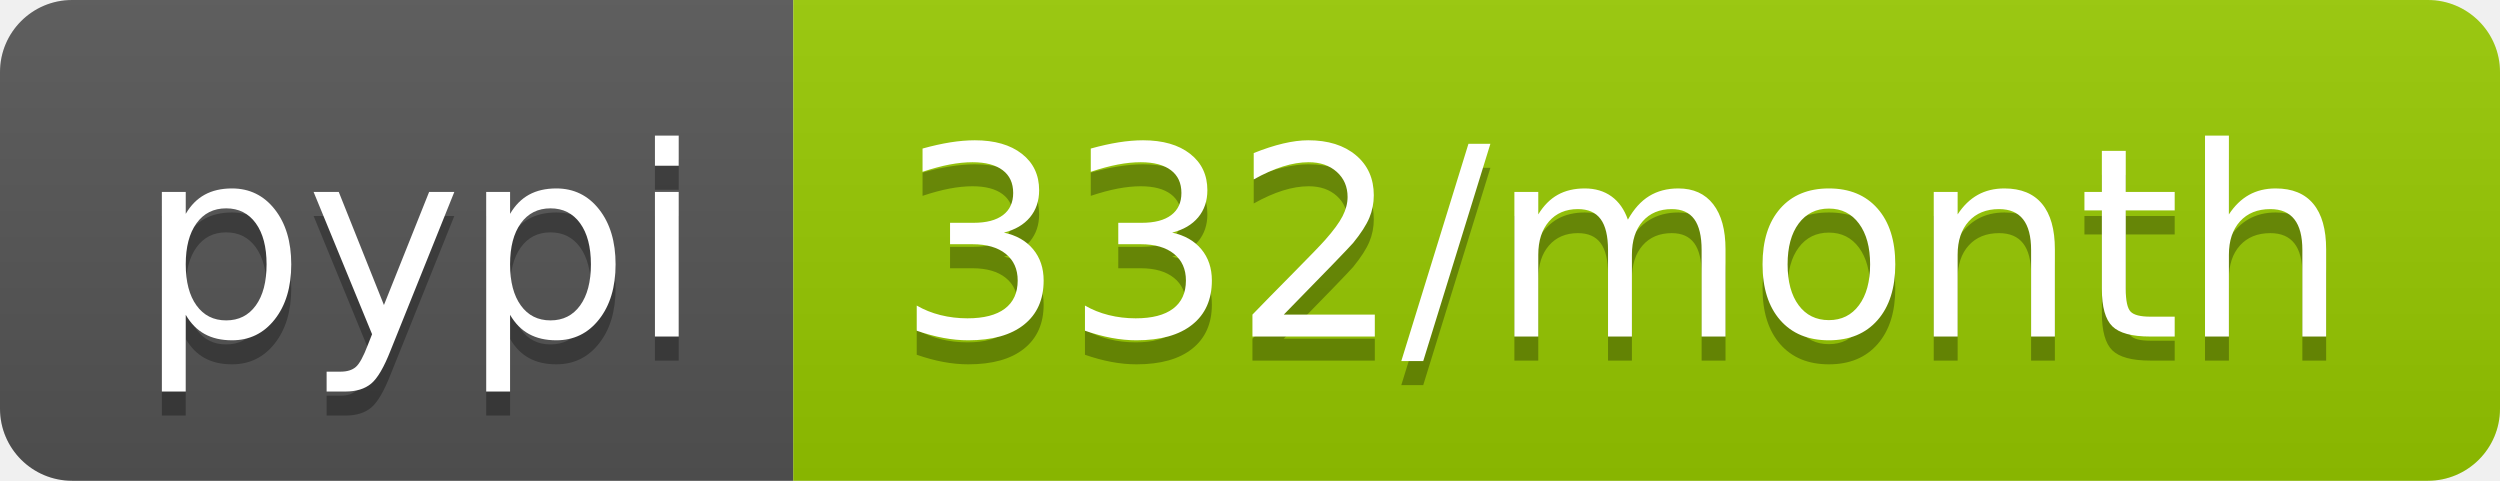
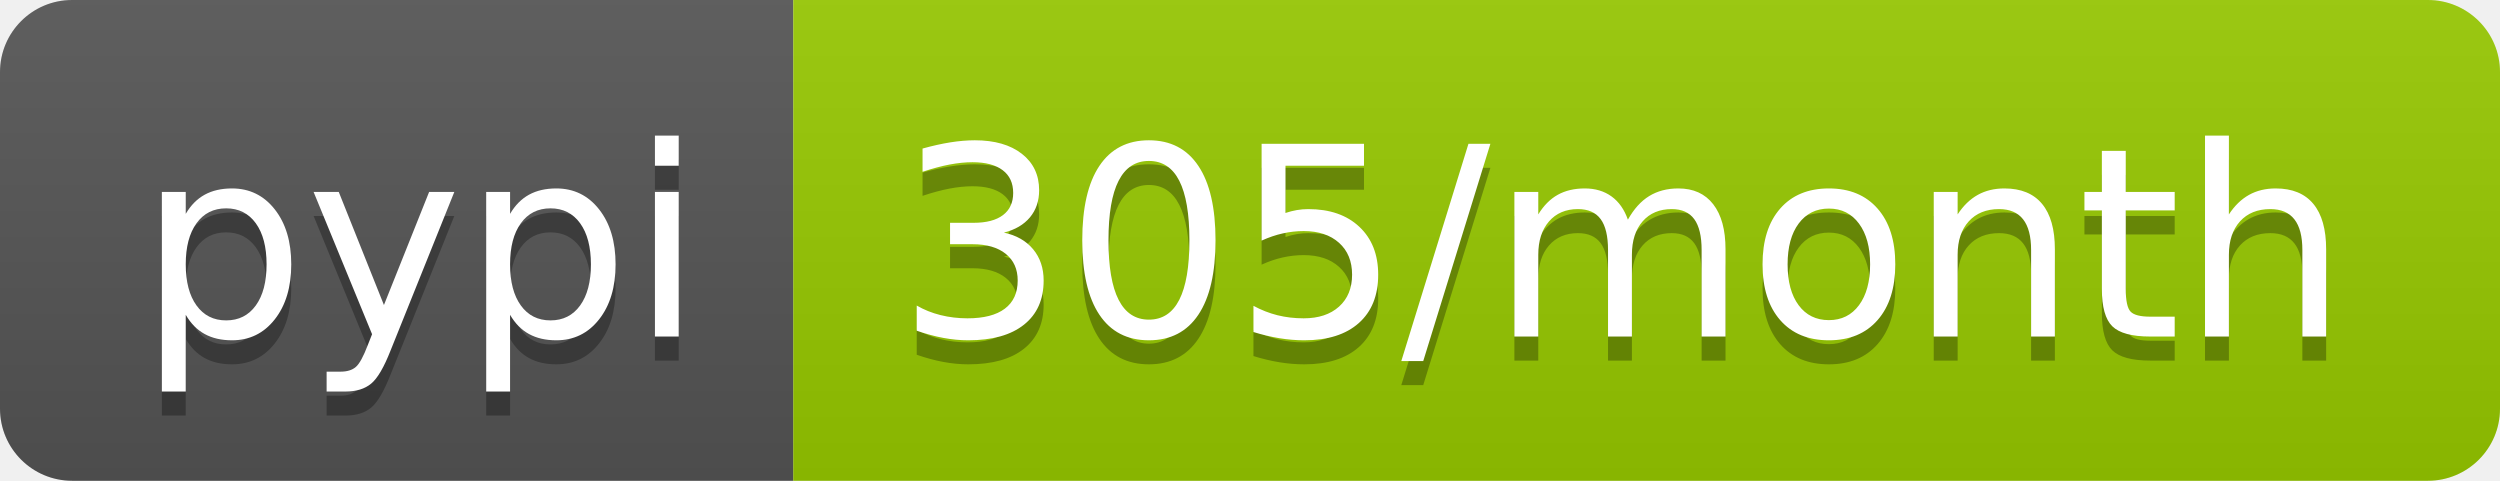
<svg xmlns="http://www.w3.org/2000/svg" width="104" height="20">
  <linearGradient id="b" x2="0" y2="100%">
    <stop offset="0" stop-color="#bbb" stop-opacity=".1" />
    <stop offset="1" stop-opacity=".1" />
  </linearGradient>
  <clipPath id="a">
    <rect width="104" height="20" rx="3" fill="#fff" />
  </clipPath>
  <g clip-path="url(#a)">
    <path fill="#555" d="M0 0h33v20H0z" />
    <path fill="#97ca00" d="M33 0h71v20H33z" />
    <path fill="url(#b)" d="M0 0h104v20H0z" />
  </g>
  <g fill="#fff" text-anchor="middle" font-family="DejaVu Sans,Verdana,Geneva,sans-serif" font-size="110">
    <text x="175" y="150" fill="#010101" fill-opacity=".3" transform="scale(.1)" textLength="230">pypi</text>
    <text x="175" y="140" transform="scale(.1)" textLength="230">pypi</text>
-     <text x="675" y="150" fill="#010101" fill-opacity=".3" transform="scale(.1)" textLength="610">332/month</text>
-     <text x="675" y="140" transform="scale(.1)" textLength="610">332/month</text>
+     <text x="675" y="150" fill="#010101" fill-opacity=".3" transform="scale(.1)" textLength="610">305/month</text>
+     <text x="675" y="140" transform="scale(.1)" textLength="610">305/month</text>
  </g>
</svg>
